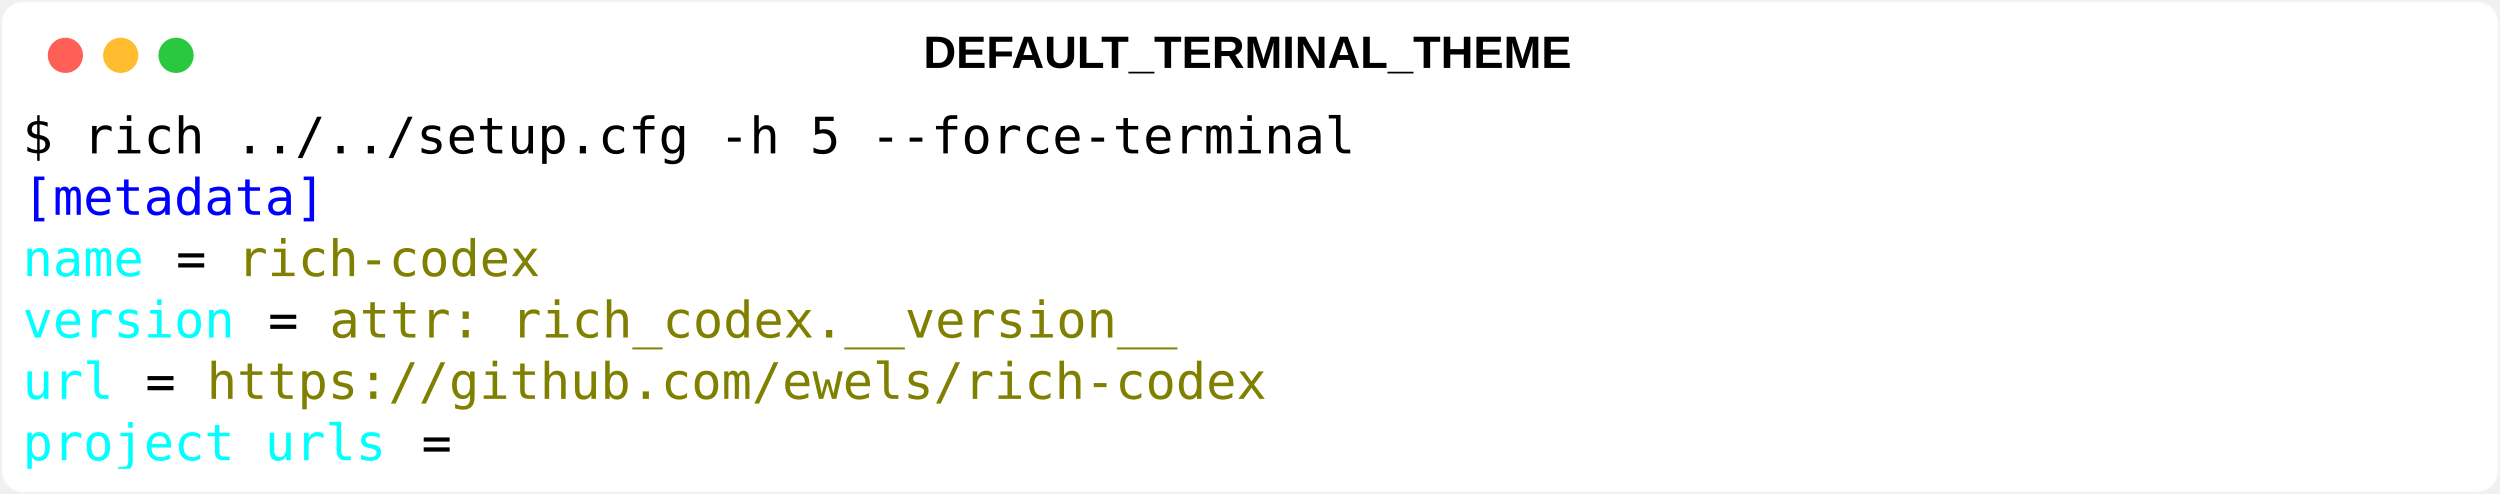
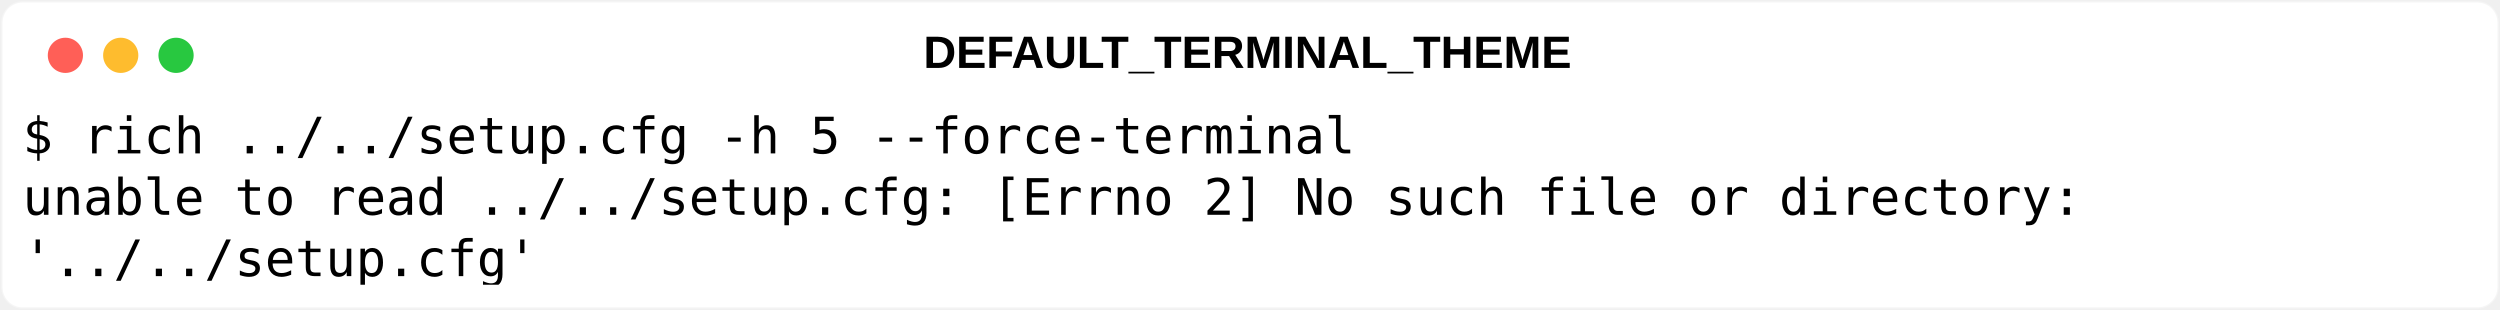
- <svg xmlns="http://www.w3.org/2000/svg" class="rich-terminal" viewBox="0 0 994 196.4">
+ <svg xmlns="http://www.w3.org/2000/svg" class="rich-terminal" viewBox="0 0 994 123.2">
  <style>

    @font-face {
        font-family: "Fira Code";
        src: local("FiraCode-Regular"),
                url("https://cdnjs.cloudflare.com/ajax/libs/firacode/6.2.0/woff2/FiraCode-Regular.woff2") format("woff2"),
                url("https://cdnjs.cloudflare.com/ajax/libs/firacode/6.2.0/woff/FiraCode-Regular.woff") format("woff");
        font-style: normal;
        font-weight: 400;
    }
    @font-face {
        font-family: "Fira Code";
        src: local("FiraCode-Bold"),
                url("https://cdnjs.cloudflare.com/ajax/libs/firacode/6.2.0/woff2/FiraCode-Bold.woff2") format("woff2"),
                url("https://cdnjs.cloudflare.com/ajax/libs/firacode/6.2.0/woff/FiraCode-Bold.woff") format("woff");
        font-style: bold;
        font-weight: 700;
    }

-     .terminal-4165195828-matrix {
+     .terminal-2933147510-matrix {
        font-family: Fira Code, monospace;
        font-size: 20px;
        line-height: 24.4px;
        font-variant-east-asian: full-width;
    }

-     .terminal-4165195828-title {
+     .terminal-2933147510-title {
        font-size: 18px;
        font-weight: bold;
        font-family: arial;
    }

-     .terminal-4165195828-r1 { fill: #000000 }
- .terminal-4165195828-r2 { fill: #0000ff }
- .terminal-4165195828-r3 { fill: #00ffff }
- .terminal-4165195828-r4 { fill: #808080 }
- .terminal-4165195828-r5 { fill: #808000 }
+     .terminal-2933147510-r1 { fill: #000000 }
    </style>
  <defs>
-     <clipPath id="terminal-4165195828-clip-terminal">
-       <rect x="0" y="0" width="975.0" height="145.4" />
+     <clipPath id="terminal-2933147510-clip-terminal">
+       <rect x="0" y="0" width="975.0" height="72.2" />
    </clipPath>
-     <clipPath id="terminal-4165195828-line-0">
+     <clipPath id="terminal-2933147510-line-0">
      <rect x="0" y="1.5" width="976" height="24.65" />
    </clipPath>
-     <clipPath id="terminal-4165195828-line-1">
+     <clipPath id="terminal-2933147510-line-1">
      <rect x="0" y="25.9" width="976" height="24.65" />
    </clipPath>
-     <clipPath id="terminal-4165195828-line-2">
-       <rect x="0" y="50.3" width="976" height="24.65" />
-     </clipPath>
-     <clipPath id="terminal-4165195828-line-3">
-       <rect x="0" y="74.7" width="976" height="24.65" />
-     </clipPath>
-     <clipPath id="terminal-4165195828-line-4">
-       <rect x="0" y="99.1" width="976" height="24.65" />
-     </clipPath>
  </defs>
-   <rect fill="#ffffff" stroke="rgba(255,255,255,0.35)" stroke-width="1" x="1" y="1" width="992" height="194.4" rx="8" />
-   <text class="terminal-4165195828-title" fill="#000000" text-anchor="middle" x="496" y="27">DEFAULT_TERMINAL_THEME</text>
+   <rect fill="#ffffff" stroke="rgba(255,255,255,0.35)" stroke-width="1" x="1" y="1" width="992" height="121.2" rx="8" />
+   <text class="terminal-2933147510-title" fill="#000000" text-anchor="middle" x="496" y="27">DEFAULT_TERMINAL_THEME</text>
  <g transform="translate(26,22)">
    <circle cx="0" cy="0" r="7" fill="#ff5f57" />
    <circle cx="22" cy="0" r="7" fill="#febc2e" />
    <circle cx="44" cy="0" r="7" fill="#28c840" />
  </g>
-   <g transform="translate(9, 41)" clip-path="url(#terminal-4165195828-clip-terminal)">
-     <g class="terminal-4165195828-matrix">
-       <text class="terminal-4165195828-r1" x="0" y="20" textLength="536.8" clip-path="url(#terminal-4165195828-line-0)">$ rich ../../setup.cfg -h 5 --force-terminal</text>
-       <text class="terminal-4165195828-r1" x="976" y="20" textLength="12.2" clip-path="url(#terminal-4165195828-line-0)">
+   <g transform="translate(9, 41)" clip-path="url(#terminal-2933147510-clip-terminal)">
+     <g class="terminal-2933147510-matrix">
+       <text class="terminal-2933147510-r1" x="0" y="20" textLength="536.8" clip-path="url(#terminal-2933147510-line-0)">$ rich ../../setup.cfg -h 5 --force-terminal</text>
+       <text class="terminal-2933147510-r1" x="976" y="20" textLength="12.2" clip-path="url(#terminal-2933147510-line-0)">
</text>
-       <text class="terminal-4165195828-r2" x="0" y="44.4" textLength="122" clip-path="url(#terminal-4165195828-line-1)">[metadata]</text>
-       <text class="terminal-4165195828-r1" x="976" y="44.4" textLength="12.2" clip-path="url(#terminal-4165195828-line-1)">
+       <text class="terminal-2933147510-r1" x="0" y="44.4" textLength="841.8" clip-path="url(#terminal-2933147510-line-1)">unable to read ../../setup.cfg: [Errno 2] No such file or directory: </text>
+       <text class="terminal-2933147510-r1" x="976" y="44.4" textLength="12.2" clip-path="url(#terminal-2933147510-line-1)">
</text>
-       <text class="terminal-4165195828-r3" x="0" y="68.8" textLength="48.8" clip-path="url(#terminal-4165195828-line-2)">name</text>
-       <text class="terminal-4165195828-r1" x="61" y="68.8" textLength="12.2" clip-path="url(#terminal-4165195828-line-2)">=</text>
-       <text class="terminal-4165195828-r5" x="85.4" y="68.8" textLength="122" clip-path="url(#terminal-4165195828-line-2)">rich-codex</text>
-       <text class="terminal-4165195828-r1" x="976" y="68.8" textLength="12.2" clip-path="url(#terminal-4165195828-line-2)">
- </text>
-       <text class="terminal-4165195828-r3" x="0" y="93.2" textLength="85.4" clip-path="url(#terminal-4165195828-line-3)">version</text>
-       <text class="terminal-4165195828-r1" x="97.6" y="93.2" textLength="12.2" clip-path="url(#terminal-4165195828-line-3)">=</text>
-       <text class="terminal-4165195828-r5" x="122" y="93.2" textLength="341.6" clip-path="url(#terminal-4165195828-line-3)">attr: rich_codex.__version__</text>
-       <text class="terminal-4165195828-r1" x="976" y="93.2" textLength="12.2" clip-path="url(#terminal-4165195828-line-3)">
- </text>
-       <text class="terminal-4165195828-r3" x="0" y="117.6" textLength="36.6" clip-path="url(#terminal-4165195828-line-4)">url</text>
-       <text class="terminal-4165195828-r1" x="48.8" y="117.6" textLength="12.2" clip-path="url(#terminal-4165195828-line-4)">=</text>
-       <text class="terminal-4165195828-r5" x="73.2" y="117.6" textLength="427" clip-path="url(#terminal-4165195828-line-4)">https://github.com/ewels/rich-codex</text>
-       <text class="terminal-4165195828-r1" x="976" y="117.6" textLength="12.2" clip-path="url(#terminal-4165195828-line-4)">
- </text>
-       <text class="terminal-4165195828-r3" x="0" y="142" textLength="146.4" clip-path="url(#terminal-4165195828-line-5)">project_urls</text>
-       <text class="terminal-4165195828-r1" x="158.6" y="142" textLength="12.2" clip-path="url(#terminal-4165195828-line-5)">=</text>
-       <text class="terminal-4165195828-r1" x="976" y="142" textLength="12.2" clip-path="url(#terminal-4165195828-line-5)">
+       <text class="terminal-2933147510-r1" x="0" y="68.8" textLength="207.4" clip-path="url(#terminal-2933147510-line-2)">'../../setup.cfg'</text>
+       <text class="terminal-2933147510-r1" x="976" y="68.8" textLength="12.2" clip-path="url(#terminal-2933147510-line-2)">
</text>
    </g>
  </g>
</svg>
